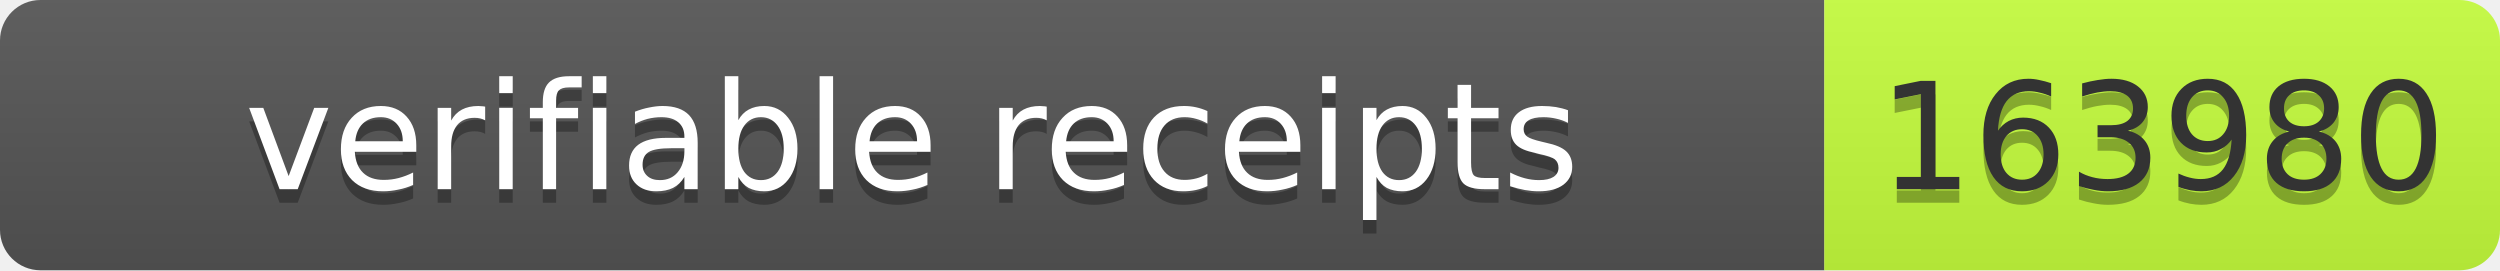
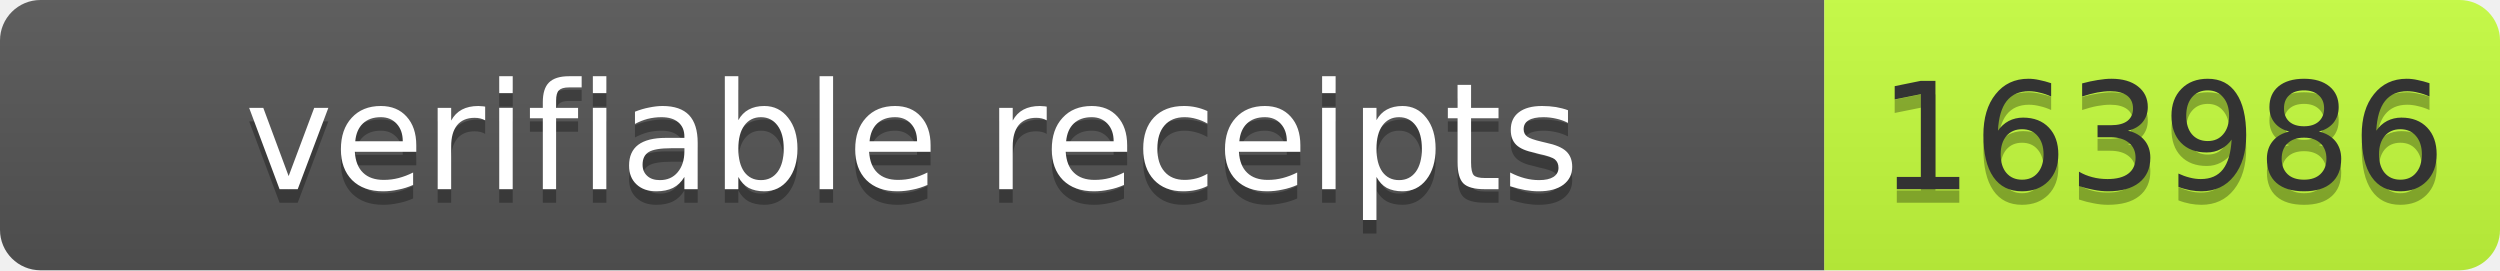
- <svg xmlns="http://www.w3.org/2000/svg" width="185" height="20" role="img" aria-label="verifiable receipts: 163980">
+ <svg xmlns="http://www.w3.org/2000/svg" width="185" height="20" role="img" aria-label="verifiable receipts: 163986">
  <linearGradient id="s" x2="0" y2="100%">
    <stop offset="0" stop-color="#bbb" stop-opacity=".1" />
    <stop offset="1" stop-opacity=".1" />
  </linearGradient>
  <clipPath id="r">
    <rect width="185" height="20" rx="3" fill="#fff" />
  </clipPath>
  <g clip-path="url(#r)">
    <rect width="135" height="20" fill="#555" />
    <rect x="135" width="50" height="20" fill="#c6ff3d" />
    <rect width="185" height="20" fill="url(#s)" />
  </g>
  <g fill="#fff" text-anchor="middle" font-family="Verdana,Geneva,DejaVu Sans,sans-serif" font-size="11">
    <text text-anchor="middle" x="67.5" y="15" fill="#010101" fill-opacity=".3" textLength="125">verifiable receipts</text>
    <text text-anchor="middle" x="67.5" y="14" fill="#fff" textLength="125">verifiable receipts</text>
-     <text text-anchor="middle" x="160" y="15" fill="#010101" fill-opacity=".3" textLength="40">163980</text>
-     <text text-anchor="middle" x="160" y="14" fill="#333" textLength="40">163980</text>
+     <text text-anchor="middle" x="160" y="15" fill="#010101" fill-opacity=".3" textLength="40">163986</text>
+     <text text-anchor="middle" x="160" y="14" fill="#333" textLength="40">163986</text>
  </g>
</svg>
